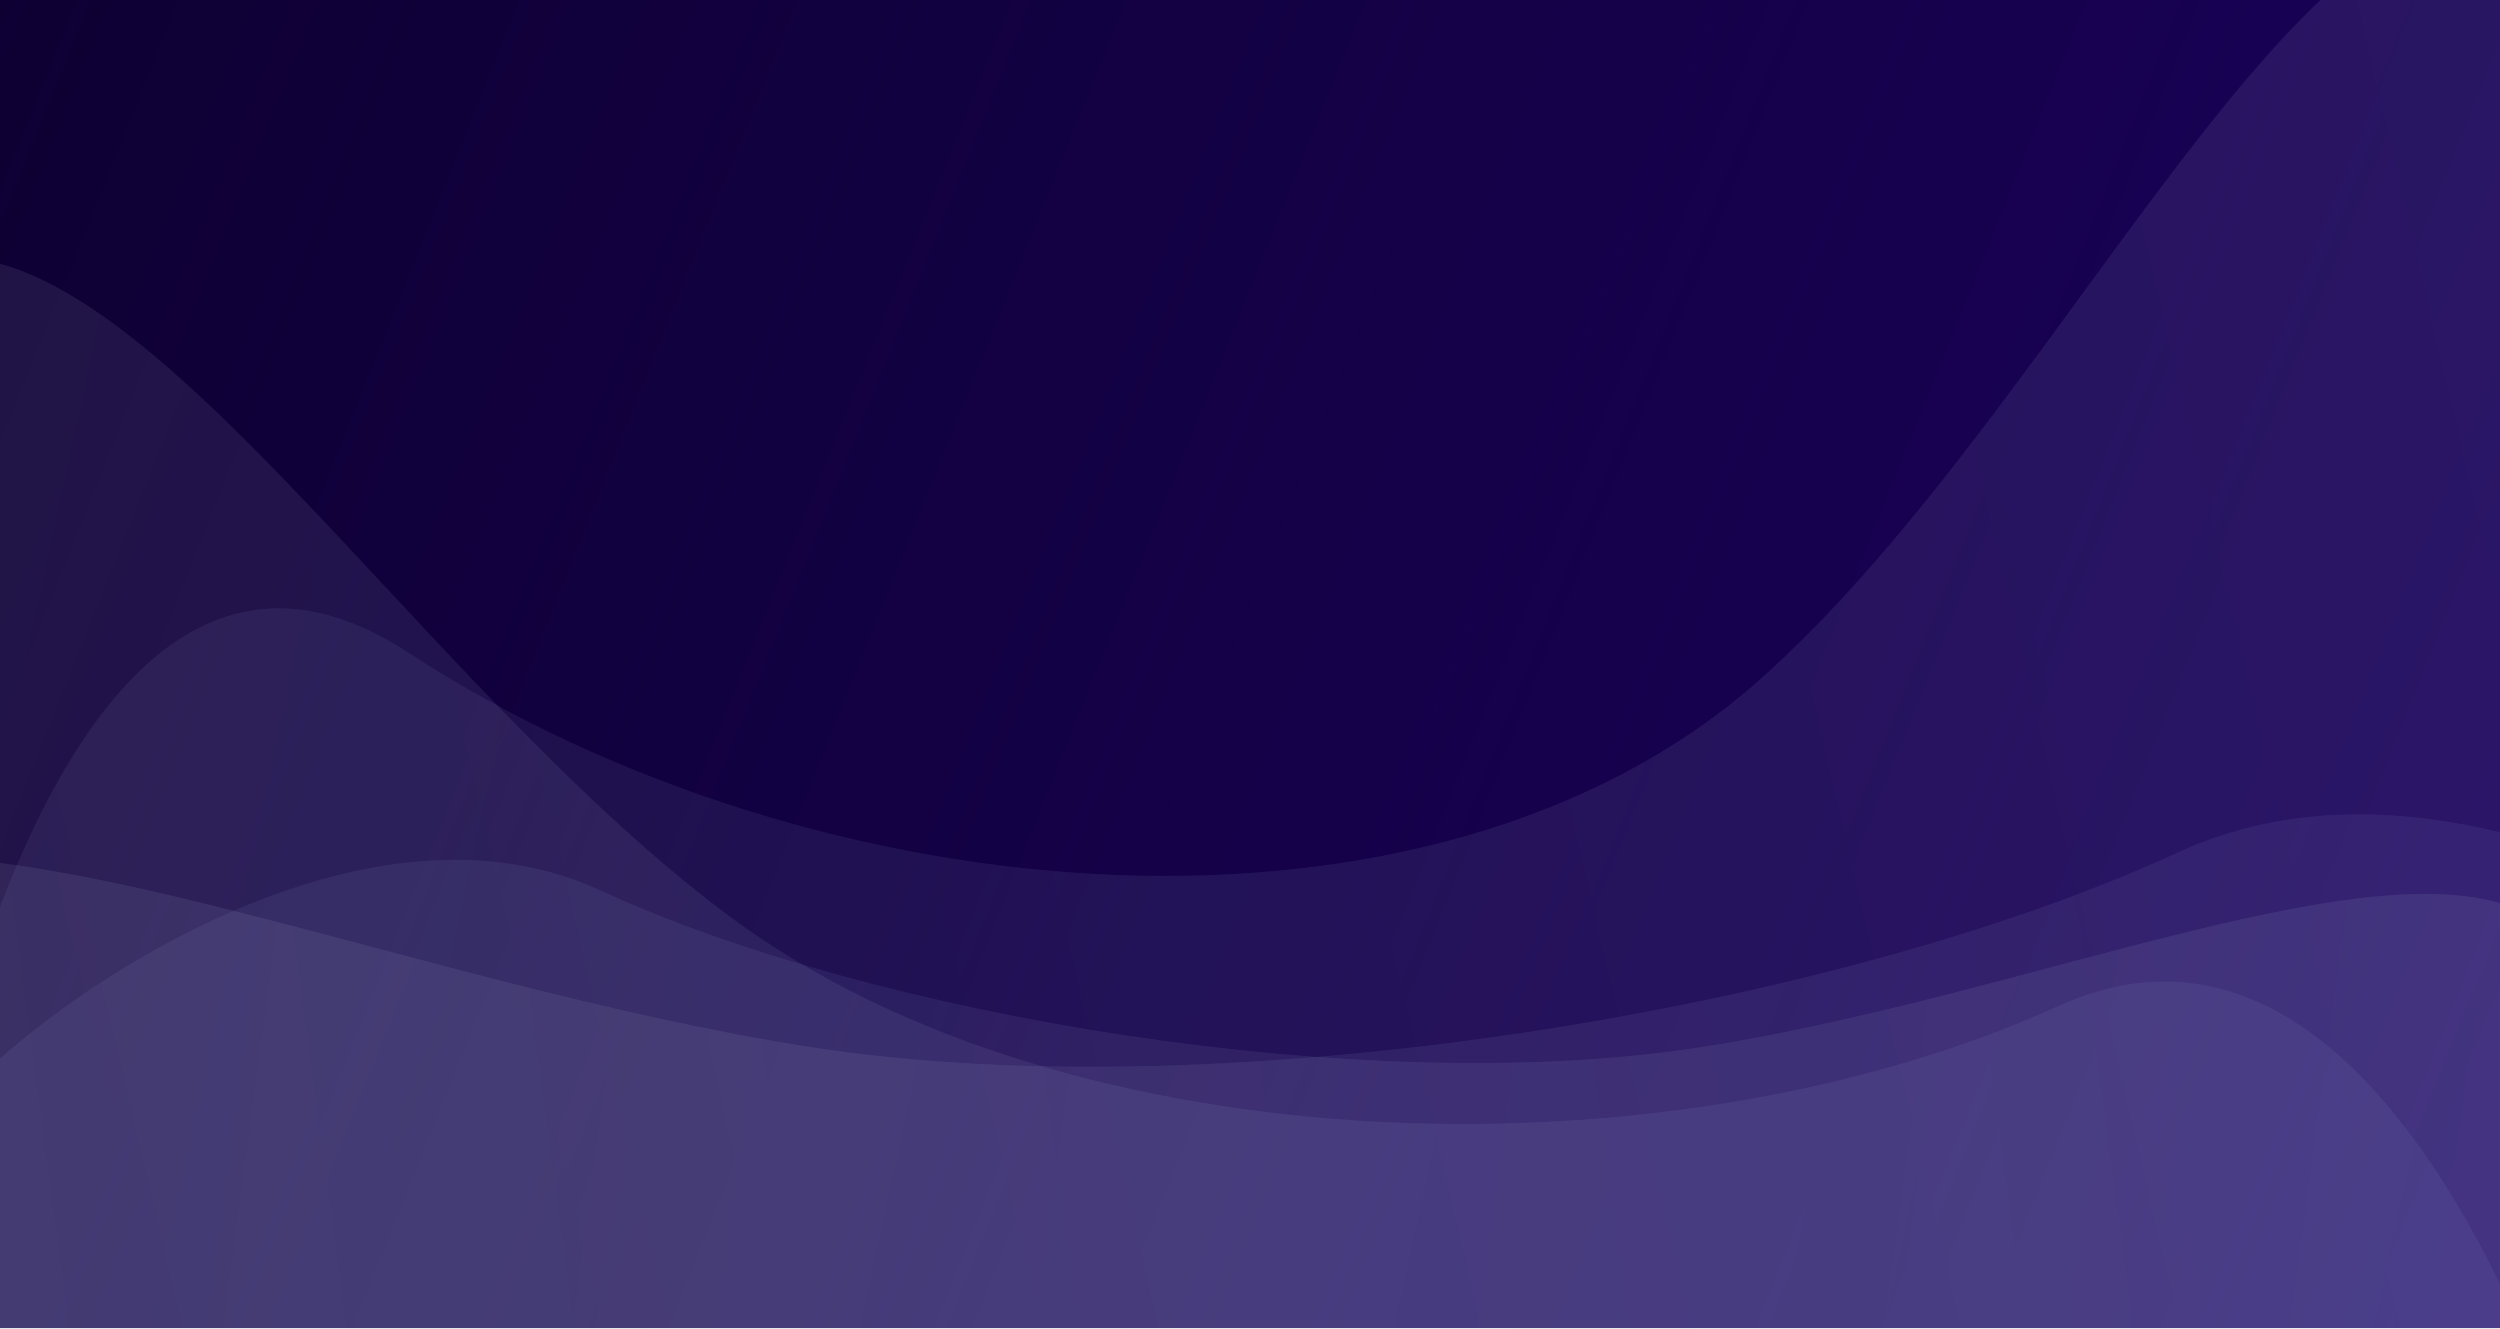
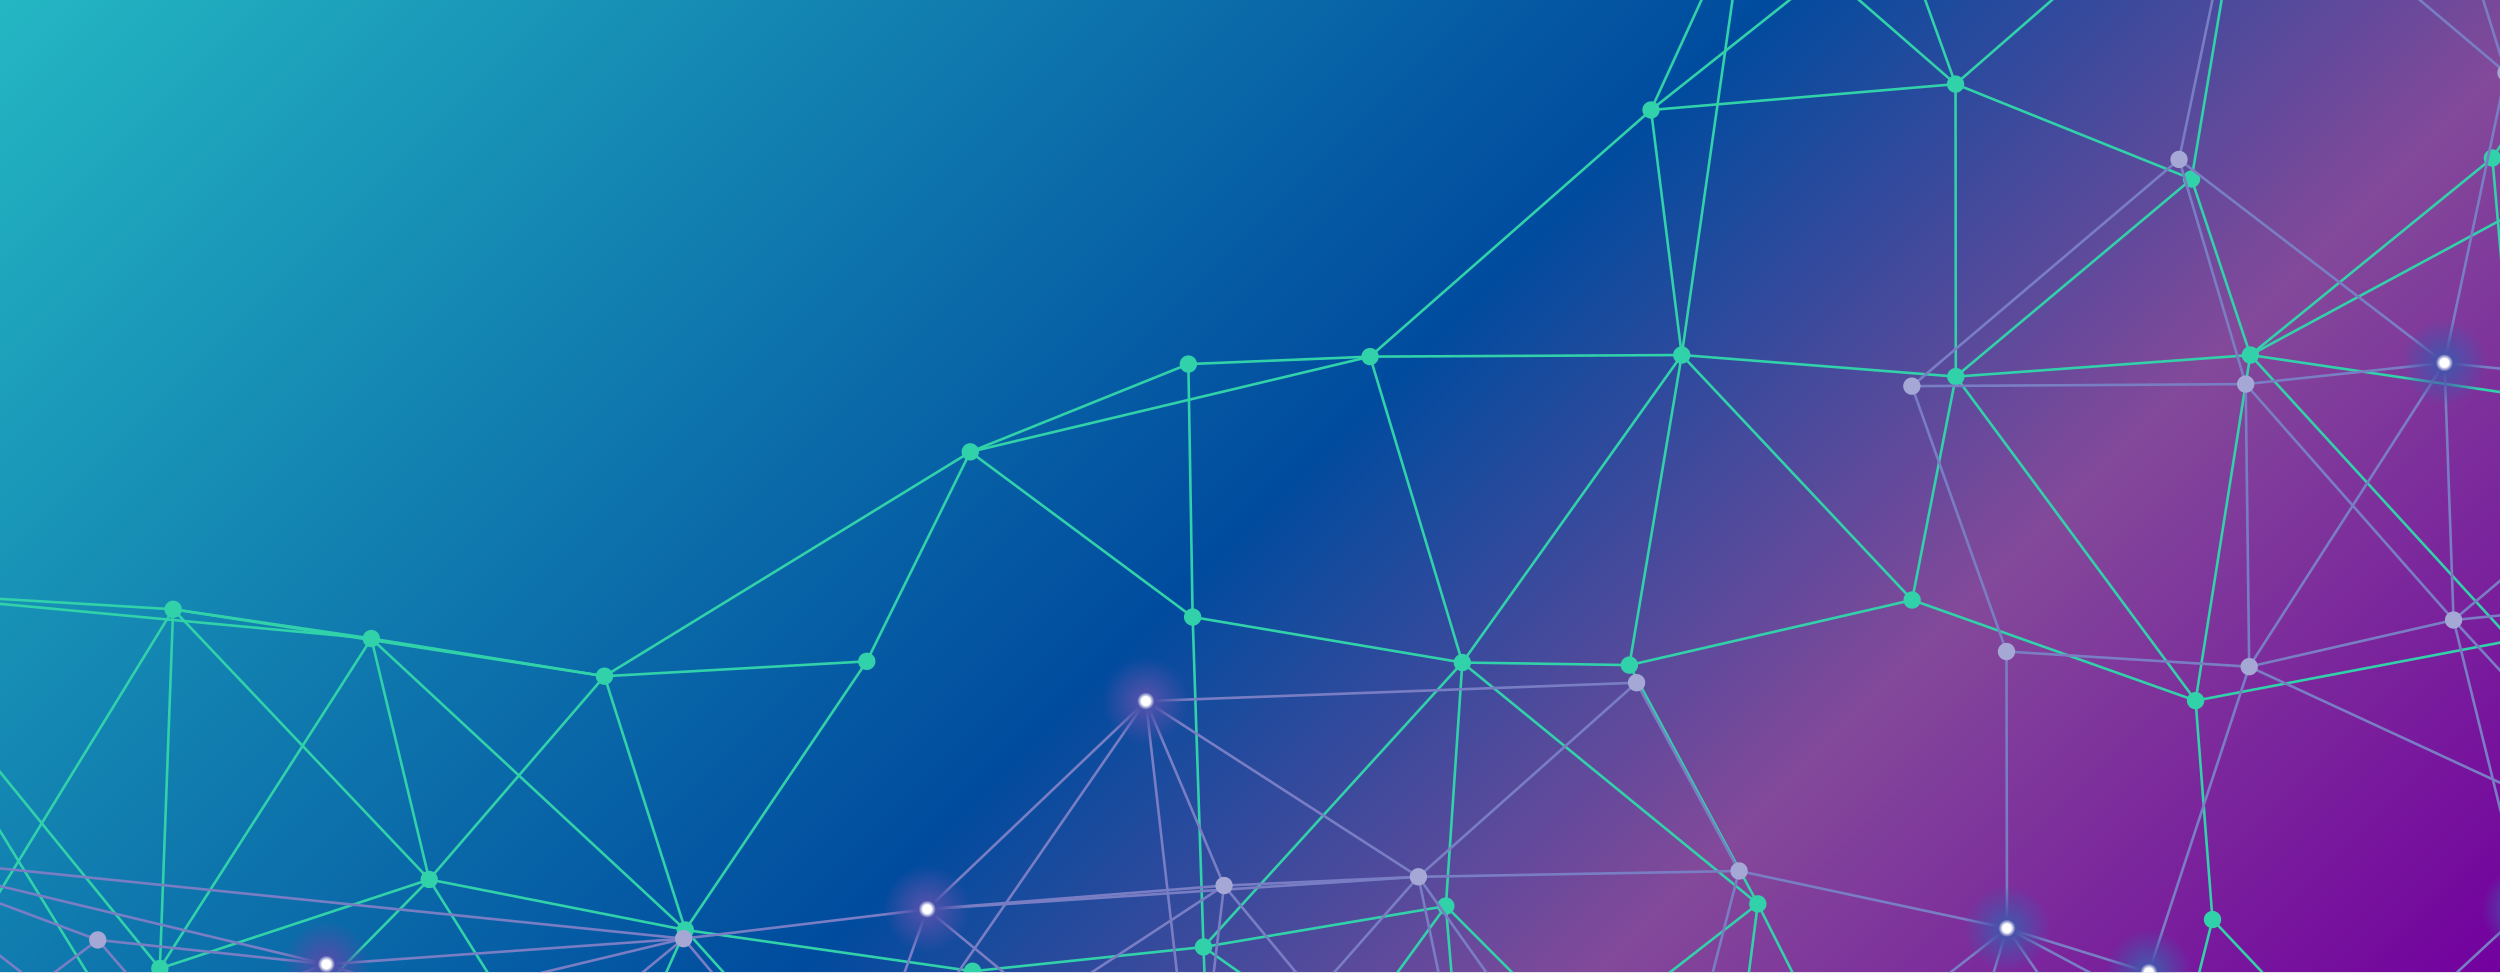
- <svg xmlns="http://www.w3.org/2000/svg" width="1440" height="765" viewBox="0 0 1440 765" fill="none">
-   <mask id="mask0" mask-type="alpha" maskUnits="userSpaceOnUse" x="0" y="0" width="1440" height="765">
-     <rect width="1440" height="765" fill="#1B025F" />
-     <rect width="1440" height="765" fill="url(#paint0_linear)" />
-   </mask>
-   <g mask="url(#mask0)">
-     <rect width="1440" height="765" fill="#1B025F" />
-     <rect width="1440" height="765" fill="url(#paint1_linear)" />
-     <g opacity="0.09">
-       <path d="M346 513C220.4 454.95 62.667 553.687 -0.5 610.312V766.125H1459.5L1460 528.75C1378 479.812 1169.5 574.312 977.5 603.562C785.5 632.812 503 585.562 346 513Z" fill="#919CDD" />
-       <path d="M346 513C220.4 454.95 62.667 553.687 -0.5 610.312V766.125H1459.5L1460 528.75C1378 479.812 1169.5 574.312 977.5 603.562C785.5 632.812 503 585.562 346 513Z" fill="url(#paint2_linear)" fill-opacity="0.73" />
-     </g>
-     <g opacity="0.09">
-       <path d="M1254.4 491.082C1410.48 418.975 1606.5 541.622 1685 611.958V805.5H-129.379L-130 510.646C-28.097 449.858 231.012 567.241 469.615 603.574C708.218 639.907 1059.29 581.215 1254.4 491.082Z" fill="#919CDD" />
-       <path d="M1254.4 491.082C1410.48 418.975 1606.5 541.622 1685 611.958V805.5H-129.379L-130 510.646C-28.097 449.858 231.012 567.241 469.615 603.574C708.218 639.907 1059.29 581.215 1254.4 491.082Z" fill="url(#paint3_linear)" fill-opacity="0.73" />
-     </g>
-     <g opacity="0.09">
-       <path d="M1185.83 579.476C1364.34 498.493 1475.77 787.73 1509.17 942.472L1406.82 1297.36L-224.924 701.781L-69.559 160.912C54.233 82.898 225.186 383.193 420.558 528.139C615.931 673.084 962.7 680.705 1185.83 579.476Z" fill="#919CDD" />
-       <path d="M1185.83 579.476C1364.34 498.493 1475.77 787.73 1509.17 942.472L1406.82 1297.36L-224.924 701.781L-69.559 160.912C54.233 82.898 225.186 383.193 420.558 528.139C615.931 673.084 962.7 680.705 1185.83 579.476Z" fill="url(#paint4_linear)" fill-opacity="0.73" />
-     </g>
-     <g opacity="0.09">
-       <path d="M234.731 375.702C45.313 252.156 -43.912 612.458 -64.847 808.052L70.099 1275.98L1687.51 685.628L1482.48 -27.444C1349.26 -141.253 1200.12 226.85 1012.75 392.327C825.385 557.804 471.504 530.134 234.731 375.702Z" fill="#919CDD" />
-       <path d="M234.731 375.702C45.313 252.156 -43.912 612.458 -64.847 808.052L70.099 1275.98L1687.51 685.628L1482.48 -27.444C1349.26 -141.253 1200.12 226.85 1012.75 392.327C825.385 557.804 471.504 530.134 234.731 375.702Z" fill="url(#paint5_linear)" fill-opacity="0.73" />
-     </g>
+ <svg xmlns="http://www.w3.org/2000/svg" version="1.1" width="1440" height="560" preserveAspectRatio="none" viewBox="0 0 1440 560">
+   <g mask="url(&quot;#SvgjsMask1080&quot;)" fill="none">
+     <rect width="1440" height="560" x="0" y="0" fill="url(#SvgjsLinearGradient1081)" />
+     <path d="M-85.25 339.86L-85.25 339.86" stroke="rgba(49, 210, 170, 1)" stroke-width="1.5" />
+     <path d="M-85.25 339.86L99.73 350.95" stroke="rgba(49, 210, 170, 1)" stroke-width="1.5" />
+     <path d="M-85.25 339.86L92.07 557.84" stroke="rgba(49, 210, 170, 1)" stroke-width="1.5" />
+     <path d="M-85.25 339.86L213.89 367.8" stroke="rgba(49, 210, 170, 1)" stroke-width="1.5" />
+     <path d="M-85.25 339.86L-100.74 677.42" stroke="rgba(49, 210, 170, 1)" stroke-width="1.5" />
+     <path d="M-85.25 339.86L105.48 650.26" stroke="rgba(49, 210, 170, 1)" stroke-width="1.5" />
+     <path d="M-100.74 677.42L-100.74 677.42" stroke="rgba(49, 210, 170, 1)" stroke-width="1.5" />
+     <path d="M-100.74 677.42L105.48 650.26" stroke="rgba(49, 210, 170, 1)" stroke-width="1.5" />
+     <path d="M-100.74 677.42L92.07 557.84" stroke="rgba(49, 210, 170, 1)" stroke-width="1.5" />
+     <path d="M-100.74 677.42L194.38 683.05" stroke="rgba(49, 210, 170, 1)" stroke-width="1.5" />
+     <path d="M-100.74 677.42L99.73 350.95" stroke="rgba(49, 210, 170, 1)" stroke-width="1.5" />
+     <path d="M99.73 350.95L99.73 350.95" stroke="rgba(49, 210, 170, 1)" stroke-width="1.5" />
+     <path d="M99.73 350.95L213.89 367.8" stroke="rgba(49, 210, 170, 1)" stroke-width="1.5" />
+     <path d="M99.73 350.95L92.07 557.84" stroke="rgba(49, 210, 170, 1)" stroke-width="1.5" />
+     <path d="M99.73 350.95L247.22 506.58" stroke="rgba(49, 210, 170, 1)" stroke-width="1.5" />
+     <path d="M99.73 350.95L348.17 389.49" stroke="rgba(49, 210, 170, 1)" stroke-width="1.5" />
+     <path d="M92.07 557.84L92.07 557.84" stroke="rgba(49, 210, 170, 1)" stroke-width="1.5" />
+     <path d="M92.07 557.84L105.48 650.26" stroke="rgba(49, 210, 170, 1)" stroke-width="1.5" />
+     <path d="M92.07 557.84L194.38 683.05" stroke="rgba(49, 210, 170, 1)" stroke-width="1.5" />
+     <path d="M92.07 557.84L247.22 506.58" stroke="rgba(49, 210, 170, 1)" stroke-width="1.5" />
+     <path d="M105.48 650.26L105.48 650.26" stroke="rgba(49, 210, 170, 1)" stroke-width="1.5" />
+     <path d="M105.48 650.26L194.38 683.05" stroke="rgba(49, 210, 170, 1)" stroke-width="1.5" />
+     <path d="M105.48 650.26L247.22 506.58" stroke="rgba(49, 210, 170, 1)" stroke-width="1.5" />
+     <path d="M213.89 367.8L213.89 367.8" stroke="rgba(49, 210, 170, 1)" stroke-width="1.5" />
+     <path d="M213.89 367.8L348.17 389.49" stroke="rgba(49, 210, 170, 1)" stroke-width="1.5" />
+     <path d="M213.89 367.8L247.22 506.58" stroke="rgba(49, 210, 170, 1)" stroke-width="1.5" />
+     <path d="M213.89 367.8L92.07 557.84" stroke="rgba(49, 210, 170, 1)" stroke-width="1.5" />
+     <path d="M213.89 367.8L394.74 535.65" stroke="rgba(49, 210, 170, 1)" stroke-width="1.5" />
+     <path d="M247.22 506.58L247.22 506.58" stroke="rgba(49, 210, 170, 1)" stroke-width="1.5" />
+     <path d="M247.22 506.58L394.74 535.65" stroke="rgba(49, 210, 170, 1)" stroke-width="1.5" />
+     <path d="M247.22 506.58L348.17 389.49" stroke="rgba(49, 210, 170, 1)" stroke-width="1.5" />
+     <path d="M247.22 506.58L340.82 655.72" stroke="rgba(49, 210, 170, 1)" stroke-width="1.5" />
+     <path d="M194.38 683.05L194.38 683.05" stroke="rgba(49, 210, 170, 1)" stroke-width="1.5" />
+     <path d="M194.38 683.05L340.82 655.72" stroke="rgba(49, 210, 170, 1)" stroke-width="1.5" />
+     <path d="M348.17 389.49L348.17 389.49" stroke="rgba(49, 210, 170, 1)" stroke-width="1.5" />
+     <path d="M348.17 389.49L499.26 380.93" stroke="rgba(49, 210, 170, 1)" stroke-width="1.5" />
+     <path d="M394.74 535.65L394.74 535.65" stroke="rgba(49, 210, 170, 1)" stroke-width="1.5" />
+     <path d="M394.74 535.65L340.82 655.72" stroke="rgba(49, 210, 170, 1)" stroke-width="1.5" />
+     <path d="M394.74 535.65L492.45 644.04" stroke="rgba(49, 210, 170, 1)" stroke-width="1.5" />
+     <path d="M394.74 535.65L348.17 389.49" stroke="rgba(49, 210, 170, 1)" stroke-width="1.5" />
+     <path d="M394.74 535.65L560.19 559.41" stroke="rgba(49, 210, 170, 1)" stroke-width="1.5" />
+     <path d="M394.74 535.65L499.26 380.93" stroke="rgba(49, 210, 170, 1)" stroke-width="1.5" />
+     <path d="M340.82 655.72L340.82 655.72" stroke="rgba(49, 210, 170, 1)" stroke-width="1.5" />
+     <path d="M340.82 655.72L492.45 644.04" stroke="rgba(49, 210, 170, 1)" stroke-width="1.5" />
+     <path d="M558.87 260.27L558.87 260.27" stroke="rgba(49, 210, 170, 1)" stroke-width="1.5" />
+     <path d="M558.87 260.27L499.26 380.93" stroke="rgba(49, 210, 170, 1)" stroke-width="1.5" />
+     <path d="M558.87 260.27L684.5 209.7" stroke="rgba(49, 210, 170, 1)" stroke-width="1.5" />
+     <path d="M558.87 260.27L686.96 355.42" stroke="rgba(49, 210, 170, 1)" stroke-width="1.5" />
+     <path d="M558.87 260.27L789.14 205.41" stroke="rgba(49, 210, 170, 1)" stroke-width="1.5" />
+     <path d="M558.87 260.27L348.17 389.49" stroke="rgba(49, 210, 170, 1)" stroke-width="1.5" />
+     <path d="M499.26 380.93L499.26 380.93" stroke="rgba(49, 210, 170, 1)" stroke-width="1.5" />
+     <path d="M560.19 559.41L560.19 559.41" stroke="rgba(49, 210, 170, 1)" stroke-width="1.5" />
+     <path d="M560.19 559.41L492.45 644.04" stroke="rgba(49, 210, 170, 1)" stroke-width="1.5" />
+     <path d="M560.19 559.41L693.21 545.46" stroke="rgba(49, 210, 170, 1)" stroke-width="1.5" />
+     <path d="M492.45 644.04L492.45 644.04" stroke="rgba(49, 210, 170, 1)" stroke-width="1.5" />
+     <path d="M684.5 209.7L684.5 209.7" stroke="rgba(49, 210, 170, 1)" stroke-width="1.5" />
+     <path d="M684.5 209.7L789.14 205.41" stroke="rgba(49, 210, 170, 1)" stroke-width="1.5" />
+     <path d="M684.5 209.7L686.96 355.42" stroke="rgba(49, 210, 170, 1)" stroke-width="1.5" />
+     <path d="M686.96 355.42L686.96 355.42" stroke="rgba(49, 210, 170, 1)" stroke-width="1.5" />
+     <path d="M686.96 355.42L842.32 381.63" stroke="rgba(49, 210, 170, 1)" stroke-width="1.5" />
+     <path d="M693.21 545.46L693.21 545.46" stroke="rgba(49, 210, 170, 1)" stroke-width="1.5" />
+     <path d="M693.21 545.46L832.81 521.89" stroke="rgba(49, 210, 170, 1)" stroke-width="1.5" />
+     <path d="M693.21 545.46L699.22 705.07" stroke="rgba(49, 210, 170, 1)" stroke-width="1.5" />
+     <path d="M693.21 545.46L843.8 652.07" stroke="rgba(49, 210, 170, 1)" stroke-width="1.5" />
+     <path d="M693.21 545.46L686.96 355.42" stroke="rgba(49, 210, 170, 1)" stroke-width="1.5" />
+     <path d="M693.21 545.46L842.32 381.63" stroke="rgba(49, 210, 170, 1)" stroke-width="1.5" />
+     <path d="M699.22 705.07L699.22 705.07" stroke="rgba(49, 210, 170, 1)" stroke-width="1.5" />
+     <path d="M699.22 705.07L843.8 652.07" stroke="rgba(49, 210, 170, 1)" stroke-width="1.5" />
+     <path d="M699.22 705.07L560.19 559.41" stroke="rgba(49, 210, 170, 1)" stroke-width="1.5" />
+     <path d="M699.22 705.07L492.45 644.04" stroke="rgba(49, 210, 170, 1)" stroke-width="1.5" />
+     <path d="M699.22 705.07L832.81 521.89" stroke="rgba(49, 210, 170, 1)" stroke-width="1.5" />
+     <path d="M699.22 705.07L991.69 681.2" stroke="rgba(49, 210, 170, 1)" stroke-width="1.5" />
+     <path d="M789.14 205.41L789.14 205.41" stroke="rgba(49, 210, 170, 1)" stroke-width="1.5" />
+     <path d="M789.14 205.41L968.69 204.5" stroke="rgba(49, 210, 170, 1)" stroke-width="1.5" />
+     <path d="M842.32 381.63L842.32 381.63" stroke="rgba(49, 210, 170, 1)" stroke-width="1.5" />
+     <path d="M842.32 381.63L938.53 383.09" stroke="rgba(49, 210, 170, 1)" stroke-width="1.5" />
+     <path d="M842.32 381.63L832.81 521.89" stroke="rgba(49, 210, 170, 1)" stroke-width="1.5" />
+     <path d="M842.32 381.63L789.14 205.41" stroke="rgba(49, 210, 170, 1)" stroke-width="1.5" />
+     <path d="M842.32 381.63L968.69 204.5" stroke="rgba(49, 210, 170, 1)" stroke-width="1.5" />
+     <path d="M842.32 381.63L1012.5 520.63" stroke="rgba(49, 210, 170, 1)" stroke-width="1.5" />
+     <path d="M832.81 521.89L832.81 521.89" stroke="rgba(49, 210, 170, 1)" stroke-width="1.5" />
+     <path d="M832.81 521.89L843.8 652.07" stroke="rgba(49, 210, 170, 1)" stroke-width="1.5" />
+     <path d="M843.8 652.07L843.8 652.07" stroke="rgba(49, 210, 170, 1)" stroke-width="1.5" />
+     <path d="M843.8 652.07L991.69 681.2" stroke="rgba(49, 210, 170, 1)" stroke-width="1.5" />
+     <path d="M843.8 652.07L1012.5 520.63" stroke="rgba(49, 210, 170, 1)" stroke-width="1.5" />
+     <path d="M843.8 652.07L1092.31 678.53" stroke="rgba(49, 210, 170, 1)" stroke-width="1.5" />
+     <path d="M1005.97 -56.48L1005.97 -56.48" stroke="rgba(49, 210, 170, 1)" stroke-width="1.5" />
+     <path d="M1005.97 -56.48L1091.52 -48.2" stroke="rgba(49, 210, 170, 1)" stroke-width="1.5" />
+     <path d="M1005.97 -56.48L950.99 63.34" stroke="rgba(49, 210, 170, 1)" stroke-width="1.5" />
+     <path d="M1005.97 -56.48L1126.39 48.44" stroke="rgba(49, 210, 170, 1)" stroke-width="1.5" />
+     <path d="M1005.97 -56.48L968.69 204.5" stroke="rgba(49, 210, 170, 1)" stroke-width="1.5" />
+     <path d="M1005.97 -56.48L1296.4 -99.85" stroke="rgba(49, 210, 170, 1)" stroke-width="1.5" />
+     <path d="M950.99 63.34L950.99 63.34" stroke="rgba(49, 210, 170, 1)" stroke-width="1.5" />
+     <path d="M950.99 63.34L968.69 204.5" stroke="rgba(49, 210, 170, 1)" stroke-width="1.5" />
+     <path d="M950.99 63.34L1126.39 48.44" stroke="rgba(49, 210, 170, 1)" stroke-width="1.5" />
+     <path d="M950.99 63.34L1091.52 -48.2" stroke="rgba(49, 210, 170, 1)" stroke-width="1.5" />
+     <path d="M950.99 63.34L789.14 205.41" stroke="rgba(49, 210, 170, 1)" stroke-width="1.5" />
+     <path d="M968.69 204.5L968.69 204.5" stroke="rgba(49, 210, 170, 1)" stroke-width="1.5" />
+     <path d="M968.69 204.5L1126.54 216.93" stroke="rgba(49, 210, 170, 1)" stroke-width="1.5" />
+     <path d="M968.69 204.5L938.53 383.09" stroke="rgba(49, 210, 170, 1)" stroke-width="1.5" />
+     <path d="M968.69 204.5L1101.39 345.61" stroke="rgba(49, 210, 170, 1)" stroke-width="1.5" />
+     <path d="M938.53 383.09L938.53 383.09" stroke="rgba(49, 210, 170, 1)" stroke-width="1.5" />
+     <path d="M938.53 383.09L1012.5 520.63" stroke="rgba(49, 210, 170, 1)" stroke-width="1.5" />
+     <path d="M1012.5 520.63L1012.5 520.63" stroke="rgba(49, 210, 170, 1)" stroke-width="1.5" />
+     <path d="M1012.5 520.63L991.69 681.2" stroke="rgba(49, 210, 170, 1)" stroke-width="1.5" />
+     <path d="M991.69 681.2L991.69 681.2" stroke="rgba(49, 210, 170, 1)" stroke-width="1.5" />
+     <path d="M991.69 681.2L1092.31 678.53" stroke="rgba(49, 210, 170, 1)" stroke-width="1.5" />
+     <path d="M991.69 681.2L832.81 521.89" stroke="rgba(49, 210, 170, 1)" stroke-width="1.5" />
+     <path d="M991.69 681.2L1239.7 667.67" stroke="rgba(49, 210, 170, 1)" stroke-width="1.5" />
+     <path d="M1091.52 -48.2L1091.52 -48.2" stroke="rgba(49, 210, 170, 1)" stroke-width="1.5" />
+     <path d="M1091.52 -48.2L1126.39 48.44" stroke="rgba(49, 210, 170, 1)" stroke-width="1.5" />
+     <path d="M1126.39 48.44L1126.39 48.44" stroke="rgba(49, 210, 170, 1)" stroke-width="1.5" />
+     <path d="M1126.39 48.44L1262.33 103.11" stroke="rgba(49, 210, 170, 1)" stroke-width="1.5" />
+     <path d="M1126.39 48.44L1126.54 216.93" stroke="rgba(49, 210, 170, 1)" stroke-width="1.5" />
+     <path d="M1126.54 216.93L1126.54 216.93" stroke="rgba(49, 210, 170, 1)" stroke-width="1.5" />
+     <path d="M1126.54 216.93L1101.39 345.61" stroke="rgba(49, 210, 170, 1)" stroke-width="1.5" />
+     <path d="M1126.54 216.93L1296.19 204.5" stroke="rgba(49, 210, 170, 1)" stroke-width="1.5" />
+     <path d="M1126.54 216.93L1262.33 103.11" stroke="rgba(49, 210, 170, 1)" stroke-width="1.5" />
+     <path d="M1126.54 216.93L1264.65 403.58" stroke="rgba(49, 210, 170, 1)" stroke-width="1.5" />
+     <path d="M1101.39 345.61L1101.39 345.61" stroke="rgba(49, 210, 170, 1)" stroke-width="1.5" />
+     <path d="M1101.39 345.61L938.53 383.09" stroke="rgba(49, 210, 170, 1)" stroke-width="1.5" />
+     <path d="M1101.39 345.61L1264.65 403.58" stroke="rgba(49, 210, 170, 1)" stroke-width="1.5" />
+     <path d="M1092.31 678.53L1092.31 678.53" stroke="rgba(49, 210, 170, 1)" stroke-width="1.5" />
+     <path d="M1092.31 678.53L1239.7 667.67" stroke="rgba(49, 210, 170, 1)" stroke-width="1.5" />
+     <path d="M1092.31 678.53L1012.5 520.63" stroke="rgba(49, 210, 170, 1)" stroke-width="1.5" />
+     <path d="M1296.4 -99.85L1296.4 -99.85" stroke="rgba(49, 210, 170, 1)" stroke-width="1.5" />
+     <path d="M1296.4 -99.85L1262.33 103.11" stroke="rgba(49, 210, 170, 1)" stroke-width="1.5" />
+     <path d="M1296.4 -99.85L1091.52 -48.2" stroke="rgba(49, 210, 170, 1)" stroke-width="1.5" />
+     <path d="M1296.4 -99.85L1126.39 48.44" stroke="rgba(49, 210, 170, 1)" stroke-width="1.5" />
+     <path d="M1262.33 103.11L1262.33 103.11" stroke="rgba(49, 210, 170, 1)" stroke-width="1.5" />
+     <path d="M1262.33 103.11L1296.19 204.5" stroke="rgba(49, 210, 170, 1)" stroke-width="1.5" />
+     <path d="M1296.19 204.5L1296.19 204.5" stroke="rgba(49, 210, 170, 1)" stroke-width="1.5" />
+     <path d="M1296.19 204.5L1447.48 226.92" stroke="rgba(49, 210, 170, 1)" stroke-width="1.5" />
+     <path d="M1296.19 204.5L1435.6 91.01" stroke="rgba(49, 210, 170, 1)" stroke-width="1.5" />
+     <path d="M1296.19 204.5L1264.65 403.58" stroke="rgba(49, 210, 170, 1)" stroke-width="1.5" />
+     <path d="M1296.19 204.5L1446.6 368.89" stroke="rgba(49, 210, 170, 1)" stroke-width="1.5" />
+     <path d="M1264.65 403.58L1264.65 403.58" stroke="rgba(49, 210, 170, 1)" stroke-width="1.5" />
+     <path d="M1264.65 403.58L1274.41 529.67" stroke="rgba(49, 210, 170, 1)" stroke-width="1.5" />
+     <path d="M1274.41 529.67L1274.41 529.67" stroke="rgba(49, 210, 170, 1)" stroke-width="1.5" />
+     <path d="M1274.41 529.67L1239.7 667.67" stroke="rgba(49, 210, 170, 1)" stroke-width="1.5" />
+     <path d="M1239.7 667.67L1239.7 667.67" stroke="rgba(49, 210, 170, 1)" stroke-width="1.5" />
+     <path d="M1435.6 91.01L1435.6 91.01" stroke="rgba(49, 210, 170, 1)" stroke-width="1.5" />
+     <path d="M1435.6 91.01L1548.5 68.42" stroke="rgba(49, 210, 170, 1)" stroke-width="1.5" />
+     <path d="M1435.6 91.01L1447.48 226.92" stroke="rgba(49, 210, 170, 1)" stroke-width="1.5" />
+     <path d="M1447.48 226.92L1447.48 226.92" stroke="rgba(49, 210, 170, 1)" stroke-width="1.5" />
+     <path d="M1447.48 226.92L1578.68 234.4" stroke="rgba(49, 210, 170, 1)" stroke-width="1.5" />
+     <path d="M1447.48 226.92L1446.6 368.89" stroke="rgba(49, 210, 170, 1)" stroke-width="1.5" />
+     <path d="M1446.6 368.89L1446.6 368.89" stroke="rgba(49, 210, 170, 1)" stroke-width="1.5" />
+     <path d="M1446.6 368.89L1577.95 409.83" stroke="rgba(49, 210, 170, 1)" stroke-width="1.5" />
+     <path d="M1446.6 368.89L1448.15 541.3" stroke="rgba(49, 210, 170, 1)" stroke-width="1.5" />
+     <path d="M1446.6 368.89L1264.65 403.58" stroke="rgba(49, 210, 170, 1)" stroke-width="1.5" />
+     <path d="M1446.6 368.89L1578.68 234.4" stroke="rgba(49, 210, 170, 1)" stroke-width="1.5" />
+     <path d="M1448.15 541.3L1448.15 541.3" stroke="rgba(49, 210, 170, 1)" stroke-width="1.5" />
+     <path d="M1448.15 541.3L1580.63 562.15" stroke="rgba(49, 210, 170, 1)" stroke-width="1.5" />
+     <path d="M1448.15 541.3L1419.36 683.18" stroke="rgba(49, 210, 170, 1)" stroke-width="1.5" />
+     <path d="M1419.36 683.18L1419.36 683.18" stroke="rgba(49, 210, 170, 1)" stroke-width="1.5" />
+     <path d="M1419.36 683.18L1593.5 686.44" stroke="rgba(49, 210, 170, 1)" stroke-width="1.5" />
+     <path d="M1419.36 683.18L1239.7 667.67" stroke="rgba(49, 210, 170, 1)" stroke-width="1.5" />
+     <path d="M1419.36 683.18L1580.63 562.15" stroke="rgba(49, 210, 170, 1)" stroke-width="1.5" />
+     <path d="M1419.36 683.18L1274.41 529.67" stroke="rgba(49, 210, 170, 1)" stroke-width="1.5" />
+     <path d="M1552.12 -84.82L1552.12 -84.82" stroke="rgba(49, 210, 170, 1)" stroke-width="1.5" />
+     <path d="M1552.12 -84.82L1548.5 68.42" stroke="rgba(49, 210, 170, 1)" stroke-width="1.5" />
+     <path d="M1552.12 -84.82L1435.6 91.01" stroke="rgba(49, 210, 170, 1)" stroke-width="1.5" />
+     <path d="M1548.5 68.42L1548.5 68.42" stroke="rgba(49, 210, 170, 1)" stroke-width="1.5" />
+     <path d="M1548.5 68.42L1578.68 234.4" stroke="rgba(49, 210, 170, 1)" stroke-width="1.5" />
+     <path d="M1548.5 68.42L1447.48 226.92" stroke="rgba(49, 210, 170, 1)" stroke-width="1.5" />
+     <path d="M1548.5 68.42L1296.19 204.5" stroke="rgba(49, 210, 170, 1)" stroke-width="1.5" />
+     <path d="M1578.68 234.4L1578.68 234.4" stroke="rgba(49, 210, 170, 1)" stroke-width="1.5" />
+     <path d="M1578.68 234.4L1577.95 409.83" stroke="rgba(49, 210, 170, 1)" stroke-width="1.5" />
+     <path d="M1577.95 409.83L1577.95 409.83" stroke="rgba(49, 210, 170, 1)" stroke-width="1.5" />
+     <path d="M1577.95 409.83L1580.63 562.15" stroke="rgba(49, 210, 170, 1)" stroke-width="1.5" />
+     <path d="M1580.63 562.15L1580.63 562.15" stroke="rgba(49, 210, 170, 1)" stroke-width="1.5" />
+     <path d="M1580.63 562.15L1593.5 686.44" stroke="rgba(49, 210, 170, 1)" stroke-width="1.5" />
+     <path d="M1593.5 686.44L1593.5 686.44" stroke="rgba(49, 210, 170, 1)" stroke-width="1.5" />
+     <path d="M1593.5 686.44L1448.15 541.3" stroke="rgba(49, 210, 170, 1)" stroke-width="1.5" />
+     <path d="M1593.5 686.44L1577.95 409.83" stroke="rgba(49, 210, 170, 1)" stroke-width="1.5" />
+     <path d="M1593.5 686.44L1446.6 368.89" stroke="rgba(49, 210, 170, 1)" stroke-width="1.5" />
+     <path d="M1593.5 686.44L1239.7 667.67" stroke="rgba(49, 210, 170, 1)" stroke-width="1.5" />
+     <circle r="5" cx="-85.25" cy="339.86" fill="rgba(49, 210, 170, 1)" />
+     <circle r="5" cx="-100.74" cy="677.42" fill="rgba(49, 210, 170, 1)" />
+     <circle r="5" cx="99.73" cy="350.95" fill="rgba(49, 210, 170, 1)" />
+     <circle r="5" cx="92.07" cy="557.84" fill="rgba(49, 210, 170, 1)" />
+     <circle r="5" cx="105.48" cy="650.26" fill="rgba(49, 210, 170, 1)" />
+     <circle r="5" cx="213.89" cy="367.8" fill="rgba(49, 210, 170, 1)" />
+     <circle r="5" cx="247.22" cy="506.58" fill="rgba(49, 210, 170, 1)" />
+     <circle r="5" cx="194.38" cy="683.05" fill="rgba(49, 210, 170, 1)" />
+     <circle r="5" cx="348.17" cy="389.49" fill="rgba(49, 210, 170, 1)" />
+     <circle r="5" cx="394.74" cy="535.65" fill="rgba(49, 210, 170, 1)" />
+     <circle r="5" cx="340.82" cy="655.72" fill="rgba(49, 210, 170, 1)" />
+     <circle r="5" cx="558.87" cy="260.27" fill="rgba(49, 210, 170, 1)" />
+     <circle r="5" cx="499.26" cy="380.93" fill="rgba(49, 210, 170, 1)" />
+     <circle r="5" cx="560.19" cy="559.41" fill="rgba(49, 210, 170, 1)" />
+     <circle r="5" cx="492.45" cy="644.04" fill="rgba(49, 210, 170, 1)" />
+     <circle r="5" cx="684.5" cy="209.7" fill="rgba(49, 210, 170, 1)" />
+     <circle r="5" cx="686.96" cy="355.42" fill="rgba(49, 210, 170, 1)" />
+     <circle r="5" cx="693.21" cy="545.46" fill="rgba(49, 210, 170, 1)" />
+     <circle r="5" cx="699.22" cy="705.07" fill="rgba(49, 210, 170, 1)" />
+     <circle r="5" cx="789.14" cy="205.41" fill="rgba(49, 210, 170, 1)" />
+     <circle r="5" cx="842.32" cy="381.63" fill="rgba(49, 210, 170, 1)" />
+     <circle r="5" cx="832.81" cy="521.89" fill="rgba(49, 210, 170, 1)" />
+     <circle r="5" cx="843.8" cy="652.07" fill="rgba(49, 210, 170, 1)" />
+     <circle r="5" cx="1005.97" cy="-56.48" fill="rgba(49, 210, 170, 1)" />
+     <circle r="5" cx="950.99" cy="63.34" fill="rgba(49, 210, 170, 1)" />
+     <circle r="5" cx="968.69" cy="204.5" fill="rgba(49, 210, 170, 1)" />
+     <circle r="5" cx="938.53" cy="383.09" fill="rgba(49, 210, 170, 1)" />
+     <circle r="5" cx="1012.5" cy="520.63" fill="rgba(49, 210, 170, 1)" />
+     <circle r="5" cx="991.69" cy="681.2" fill="rgba(49, 210, 170, 1)" />
+     <circle r="5" cx="1091.52" cy="-48.2" fill="rgba(49, 210, 170, 1)" />
+     <circle r="5" cx="1126.39" cy="48.44" fill="rgba(49, 210, 170, 1)" />
+     <circle r="5" cx="1126.54" cy="216.93" fill="rgba(49, 210, 170, 1)" />
+     <circle r="5" cx="1101.39" cy="345.61" fill="rgba(49, 210, 170, 1)" />
+     <circle r="5" cx="1092.31" cy="678.53" fill="rgba(49, 210, 170, 1)" />
+     <circle r="5" cx="1296.4" cy="-99.85" fill="rgba(49, 210, 170, 1)" />
+     <circle r="5" cx="1262.33" cy="103.11" fill="rgba(49, 210, 170, 1)" />
+     <circle r="5" cx="1296.19" cy="204.5" fill="rgba(49, 210, 170, 1)" />
+     <circle r="5" cx="1264.65" cy="403.58" fill="rgba(49, 210, 170, 1)" />
+     <circle r="5" cx="1274.41" cy="529.67" fill="rgba(49, 210, 170, 1)" />
+     <circle r="5" cx="1239.7" cy="667.67" fill="rgba(49, 210, 170, 1)" />
+     <circle r="5" cx="1435.6" cy="91.01" fill="rgba(49, 210, 170, 1)" />
+     <circle r="5" cx="1447.48" cy="226.92" fill="rgba(49, 210, 170, 1)" />
+     <circle r="5" cx="1446.6" cy="368.89" fill="rgba(49, 210, 170, 1)" />
+     <circle r="5" cx="1448.15" cy="541.3" fill="rgba(49, 210, 170, 1)" />
+     <circle r="5" cx="1419.36" cy="683.18" fill="rgba(49, 210, 170, 1)" />
+     <circle r="5" cx="1552.12" cy="-84.82" fill="rgba(49, 210, 170, 1)" />
+     <circle r="5" cx="1548.5" cy="68.42" fill="rgba(49, 210, 170, 1)" />
+     <circle r="5" cx="1578.68" cy="234.4" fill="rgba(49, 210, 170, 1)" />
+     <circle r="5" cx="1577.95" cy="409.83" fill="rgba(49, 210, 170, 1)" />
+     <circle r="5" cx="1580.63" cy="562.15" fill="rgba(49, 210, 170, 1)" />
+     <circle r="5" cx="1593.5" cy="686.44" fill="rgba(49, 210, 170, 1)" />
+     <path d="M188.03 555.43L188.03 555.43" stroke="hsl(235.6, 39.3%, 62.2%)" stroke-width="1.5" />
+     <path d="M188.03 555.43L56.3 541.41" stroke="hsl(235.6, 39.3%, 62.2%)" stroke-width="1.5" />
+     <path d="M188.03 555.43L196.28 703.14" stroke="hsl(235.6, 39.3%, 62.2%)" stroke-width="1.5" />
+     <path d="M188.03 555.43L393.75 540.67" stroke="hsl(235.6, 39.3%, 62.2%)" stroke-width="1.5" />
+     <path d="M188.03 555.43L-74.56 492.54" stroke="hsl(235.6, 39.3%, 62.2%)" stroke-width="1.5" />
+     <path d="M188.03 555.43L-100.75 659.43" stroke="hsl(235.6, 39.3%, 62.2%)" stroke-width="1.5" />
+     <path d="M188.03 555.43L487.9 652.48" stroke="hsl(235.6, 39.3%, 62.2%)" stroke-width="1.5" />
+     <path d="M534.07 523.7L534.07 523.7" stroke="hsl(235.6, 39.3%, 62.2%)" stroke-width="1.5" />
+     <path d="M534.07 523.7L487.9 652.48" stroke="hsl(235.6, 39.3%, 62.2%)" stroke-width="1.5" />
+     <path d="M534.07 523.7L393.75 540.67" stroke="hsl(235.6, 39.3%, 62.2%)" stroke-width="1.5" />
+     <path d="M534.07 523.7L705.06 510.08" stroke="hsl(235.6, 39.3%, 62.2%)" stroke-width="1.5" />
+     <path d="M534.07 523.7L660 403.81" stroke="hsl(235.6, 39.3%, 62.2%)" stroke-width="1.5" />
+     <path d="M534.07 523.7L688.33 651.09" stroke="hsl(235.6, 39.3%, 62.2%)" stroke-width="1.5" />
+     <path d="M534.07 523.7L817 505.04" stroke="hsl(235.6, 39.3%, 62.2%)" stroke-width="1.5" />
+     <path d="M660 403.81L660 403.81" stroke="hsl(235.6, 39.3%, 62.2%)" stroke-width="1.5" />
+     <path d="M660 403.81L705.06 510.08" stroke="hsl(235.6, 39.3%, 62.2%)" stroke-width="1.5" />
+     <path d="M660 403.81L817 505.04" stroke="hsl(235.6, 39.3%, 62.2%)" stroke-width="1.5" />
+     <path d="M660 403.81L688.33 651.09" stroke="hsl(235.6, 39.3%, 62.2%)" stroke-width="1.5" />
+     <path d="M660 403.81L942.67 393.24" stroke="hsl(235.6, 39.3%, 62.2%)" stroke-width="1.5" />
+     <path d="M951.54 694.57L951.54 694.57" stroke="hsl(235.6, 39.3%, 62.2%)" stroke-width="1.5" />
+     <path d="M951.54 694.57L856.49 692.86" stroke="hsl(235.6, 39.3%, 62.2%)" stroke-width="1.5" />
+     <path d="M951.54 694.57L1106.87 697.98" stroke="hsl(235.6, 39.3%, 62.2%)" stroke-width="1.5" />
+     <path d="M951.54 694.57L1001.71 501.68" stroke="hsl(235.6, 39.3%, 62.2%)" stroke-width="1.5" />
+     <path d="M951.54 694.57L817 505.04" stroke="hsl(235.6, 39.3%, 62.2%)" stroke-width="1.5" />
+     <path d="M951.54 694.57L1156.03 534.67" stroke="hsl(235.6, 39.3%, 62.2%)" stroke-width="1.5" />
+     <path d="M951.54 694.57L688.33 651.09" stroke="hsl(235.6, 39.3%, 62.2%)" stroke-width="1.5" />
+     <path d="M1156.03 534.67L1156.03 534.67" stroke="hsl(235.6, 39.3%, 62.2%)" stroke-width="1.5" />
+     <path d="M1156.03 534.67L1237.74 560.06" stroke="hsl(235.6, 39.3%, 62.2%)" stroke-width="1.5" />
+     <path d="M1156.03 534.67L1001.71 501.68" stroke="hsl(235.6, 39.3%, 62.2%)" stroke-width="1.5" />
+     <path d="M1156.03 534.67L1155.73 375.29" stroke="hsl(235.6, 39.3%, 62.2%)" stroke-width="1.5" />
+     <path d="M1156.03 534.67L1106.87 697.98" stroke="hsl(235.6, 39.3%, 62.2%)" stroke-width="1.5" />
+     <path d="M1237.74 560.06L1237.74 560.06" stroke="hsl(235.6, 39.3%, 62.2%)" stroke-width="1.5" />
+     <path d="M1237.74 560.06L1267.68 696.7" stroke="hsl(235.6, 39.3%, 62.2%)" stroke-width="1.5" />
+     <path d="M1237.74 560.06L1295.54 384.01" stroke="hsl(235.6, 39.3%, 62.2%)" stroke-width="1.5" />
+     <path d="M1408.01 208.99L1408.01 208.99" stroke="hsl(235.6, 39.3%, 62.2%)" stroke-width="1.5" />
+     <path d="M1408.01 208.99L1293.51 221.24" stroke="hsl(235.6, 39.3%, 62.2%)" stroke-width="1.5" />
+     <path d="M1408.01 208.99L1413.25 357.13" stroke="hsl(235.6, 39.3%, 62.2%)" stroke-width="1.5" />
+     <path d="M1408.01 208.99L1569.22 225.78" stroke="hsl(235.6, 39.3%, 62.2%)" stroke-width="1.5" />
+     <path d="M1408.01 208.99L1443.45 41.93" stroke="hsl(235.6, 39.3%, 62.2%)" stroke-width="1.5" />
+     <path d="M1408.01 208.99L1255.13 91.84" stroke="hsl(235.6, 39.3%, 62.2%)" stroke-width="1.5" />
+     <path d="M1408.01 208.99L1295.54 384.01" stroke="hsl(235.6, 39.3%, 62.2%)" stroke-width="1.5" />
+     <path d="M1454.36 523.88L1454.36 523.88" stroke="hsl(235.6, 39.3%, 62.2%)" stroke-width="1.5" />
+     <path d="M1454.36 523.88L1543.91 498.95" stroke="hsl(235.6, 39.3%, 62.2%)" stroke-width="1.5" />
+     <path d="M-74.56 492.54L-74.56 492.54" stroke="hsl(235.6, 39.3%, 62.2%)" stroke-width="1.5" />
+     <path d="M-74.56 492.54L56.3 541.41" stroke="hsl(235.6, 39.3%, 62.2%)" stroke-width="1.5" />
+     <path d="M-74.56 492.54L-100.75 659.43" stroke="hsl(235.6, 39.3%, 62.2%)" stroke-width="1.5" />
+     <path d="M-74.56 492.54L196.28 703.14" stroke="hsl(235.6, 39.3%, 62.2%)" stroke-width="1.5" />
+     <path d="M-74.56 492.54L393.75 540.67" stroke="hsl(235.6, 39.3%, 62.2%)" stroke-width="1.5" />
+     <path d="M-100.75 659.43L-100.75 659.43" stroke="hsl(235.6, 39.3%, 62.2%)" stroke-width="1.5" />
+     <path d="M-100.75 659.43L56.3 541.41" stroke="hsl(235.6, 39.3%, 62.2%)" stroke-width="1.5" />
+     <path d="M-100.75 659.43L196.28 703.14" stroke="hsl(235.6, 39.3%, 62.2%)" stroke-width="1.5" />
+     <path d="M-100.75 659.43L393.75 540.67" stroke="hsl(235.6, 39.3%, 62.2%)" stroke-width="1.5" />
+     <path d="M-100.75 659.43L487.9 652.48" stroke="hsl(235.6, 39.3%, 62.2%)" stroke-width="1.5" />
+     <path d="M56.3 541.41L56.3 541.41" stroke="hsl(235.6, 39.3%, 62.2%)" stroke-width="1.5" />
+     <path d="M196.28 703.14L196.28 703.14" stroke="hsl(235.6, 39.3%, 62.2%)" stroke-width="1.5" />
+     <path d="M196.28 703.14L56.3 541.41" stroke="hsl(235.6, 39.3%, 62.2%)" stroke-width="1.5" />
+     <path d="M196.28 703.14L393.75 540.67" stroke="hsl(235.6, 39.3%, 62.2%)" stroke-width="1.5" />
+     <path d="M196.28 703.14L487.9 652.48" stroke="hsl(235.6, 39.3%, 62.2%)" stroke-width="1.5" />
+     <path d="M393.75 540.67L393.75 540.67" stroke="hsl(235.6, 39.3%, 62.2%)" stroke-width="1.5" />
+     <path d="M393.75 540.67L487.9 652.48" stroke="hsl(235.6, 39.3%, 62.2%)" stroke-width="1.5" />
+     <path d="M487.9 652.48L487.9 652.48" stroke="hsl(235.6, 39.3%, 62.2%)" stroke-width="1.5" />
+     <path d="M487.9 652.48L688.33 651.09" stroke="hsl(235.6, 39.3%, 62.2%)" stroke-width="1.5" />
+     <path d="M487.9 652.48L705.06 510.08" stroke="hsl(235.6, 39.3%, 62.2%)" stroke-width="1.5" />
+     <path d="M487.9 652.48L660 403.81" stroke="hsl(235.6, 39.3%, 62.2%)" stroke-width="1.5" />
+     <path d="M705.06 510.08L705.06 510.08" stroke="hsl(235.6, 39.3%, 62.2%)" stroke-width="1.5" />
+     <path d="M705.06 510.08L817 505.04" stroke="hsl(235.6, 39.3%, 62.2%)" stroke-width="1.5" />
+     <path d="M705.06 510.08L688.33 651.09" stroke="hsl(235.6, 39.3%, 62.2%)" stroke-width="1.5" />
+     <path d="M705.06 510.08L856.49 692.86" stroke="hsl(235.6, 39.3%, 62.2%)" stroke-width="1.5" />
+     <path d="M688.33 651.09L688.33 651.09" stroke="hsl(235.6, 39.3%, 62.2%)" stroke-width="1.5" />
+     <path d="M688.33 651.09L856.49 692.86" stroke="hsl(235.6, 39.3%, 62.2%)" stroke-width="1.5" />
+     <path d="M688.33 651.09L817 505.04" stroke="hsl(235.6, 39.3%, 62.2%)" stroke-width="1.5" />
+     <path d="M817 505.04L817 505.04" stroke="hsl(235.6, 39.3%, 62.2%)" stroke-width="1.5" />
+     <path d="M817 505.04L942.67 393.24" stroke="hsl(235.6, 39.3%, 62.2%)" stroke-width="1.5" />
+     <path d="M817 505.04L1001.71 501.68" stroke="hsl(235.6, 39.3%, 62.2%)" stroke-width="1.5" />
+     <path d="M817 505.04L856.49 692.86" stroke="hsl(235.6, 39.3%, 62.2%)" stroke-width="1.5" />
+     <path d="M856.49 692.86L856.49 692.86" stroke="hsl(235.6, 39.3%, 62.2%)" stroke-width="1.5" />
+     <path d="M942.67 393.24L942.67 393.24" stroke="hsl(235.6, 39.3%, 62.2%)" stroke-width="1.5" />
+     <path d="M942.67 393.24L1001.71 501.68" stroke="hsl(235.6, 39.3%, 62.2%)" stroke-width="1.5" />
+     <path d="M1001.71 501.68L1001.71 501.68" stroke="hsl(235.6, 39.3%, 62.2%)" stroke-width="1.5" />
+     <path d="M1101.24 222.42L1101.24 222.42" stroke="hsl(235.6, 39.3%, 62.2%)" stroke-width="1.5" />
+     <path d="M1101.24 222.42L1155.73 375.29" stroke="hsl(235.6, 39.3%, 62.2%)" stroke-width="1.5" />
+     <path d="M1101.24 222.42L1293.51 221.24" stroke="hsl(235.6, 39.3%, 62.2%)" stroke-width="1.5" />
+     <path d="M1101.24 222.42L1255.13 91.84" stroke="hsl(235.6, 39.3%, 62.2%)" stroke-width="1.5" />
+     <path d="M1155.73 375.29L1155.73 375.29" stroke="hsl(235.6, 39.3%, 62.2%)" stroke-width="1.5" />
+     <path d="M1155.73 375.29L1295.54 384.01" stroke="hsl(235.6, 39.3%, 62.2%)" stroke-width="1.5" />
+     <path d="M1106.87 697.98L1106.87 697.98" stroke="hsl(235.6, 39.3%, 62.2%)" stroke-width="1.5" />
+     <path d="M1106.87 697.98L1267.68 696.7" stroke="hsl(235.6, 39.3%, 62.2%)" stroke-width="1.5" />
+     <path d="M1106.87 697.98L1237.74 560.06" stroke="hsl(235.6, 39.3%, 62.2%)" stroke-width="1.5" />
+     <path d="M1292.34 -85.77L1292.34 -85.77" stroke="hsl(235.6, 39.3%, 62.2%)" stroke-width="1.5" />
+     <path d="M1292.34 -85.77L1402.13 -90.01" stroke="hsl(235.6, 39.3%, 62.2%)" stroke-width="1.5" />
+     <path d="M1292.34 -85.77L1255.13 91.84" stroke="hsl(235.6, 39.3%, 62.2%)" stroke-width="1.5" />
+     <path d="M1292.34 -85.77L1443.45 41.93" stroke="hsl(235.6, 39.3%, 62.2%)" stroke-width="1.5" />
+     <path d="M1255.13 91.84L1255.13 91.84" stroke="hsl(235.6, 39.3%, 62.2%)" stroke-width="1.5" />
+     <path d="M1255.13 91.84L1293.51 221.24" stroke="hsl(235.6, 39.3%, 62.2%)" stroke-width="1.5" />
+     <path d="M1293.51 221.24L1293.51 221.24" stroke="hsl(235.6, 39.3%, 62.2%)" stroke-width="1.5" />
+     <path d="M1293.51 221.24L1295.54 384.01" stroke="hsl(235.6, 39.3%, 62.2%)" stroke-width="1.5" />
+     <path d="M1293.51 221.24L1413.25 357.13" stroke="hsl(235.6, 39.3%, 62.2%)" stroke-width="1.5" />
+     <path d="M1295.54 384.01L1295.54 384.01" stroke="hsl(235.6, 39.3%, 62.2%)" stroke-width="1.5" />
+     <path d="M1295.54 384.01L1413.25 357.13" stroke="hsl(235.6, 39.3%, 62.2%)" stroke-width="1.5" />
+     <path d="M1267.68 696.7L1267.68 696.7" stroke="hsl(235.6, 39.3%, 62.2%)" stroke-width="1.5" />
+     <path d="M1267.68 696.7L1403.71 667.11" stroke="hsl(235.6, 39.3%, 62.2%)" stroke-width="1.5" />
+     <path d="M1267.68 696.7L1156.03 534.67" stroke="hsl(235.6, 39.3%, 62.2%)" stroke-width="1.5" />
+     <path d="M1267.68 696.7L1454.36 523.88" stroke="hsl(235.6, 39.3%, 62.2%)" stroke-width="1.5" />
+     <path d="M1267.68 696.7L1576.08 649.1" stroke="hsl(235.6, 39.3%, 62.2%)" stroke-width="1.5" />
+     <path d="M1402.13 -90.01L1402.13 -90.01" stroke="hsl(235.6, 39.3%, 62.2%)" stroke-width="1.5" />
+     <path d="M1402.13 -90.01L1443.45 41.93" stroke="hsl(235.6, 39.3%, 62.2%)" stroke-width="1.5" />
+     <path d="M1402.13 -90.01L1595.38 -54.29" stroke="hsl(235.6, 39.3%, 62.2%)" stroke-width="1.5" />
+     <path d="M1402.13 -90.01L1561.3 44.88" stroke="hsl(235.6, 39.3%, 62.2%)" stroke-width="1.5" />
+     <path d="M1443.45 41.93L1443.45 41.93" stroke="hsl(235.6, 39.3%, 62.2%)" stroke-width="1.5" />
+     <path d="M1443.45 41.93L1561.3 44.88" stroke="hsl(235.6, 39.3%, 62.2%)" stroke-width="1.5" />
+     <path d="M1413.25 357.13L1413.25 357.13" stroke="hsl(235.6, 39.3%, 62.2%)" stroke-width="1.5" />
+     <path d="M1413.25 357.13L1454.36 523.88" stroke="hsl(235.6, 39.3%, 62.2%)" stroke-width="1.5" />
+     <path d="M1413.25 357.13L1585.3 340.28" stroke="hsl(235.6, 39.3%, 62.2%)" stroke-width="1.5" />
+     <path d="M1403.71 667.11L1403.71 667.11" stroke="hsl(235.6, 39.3%, 62.2%)" stroke-width="1.5" />
+     <path d="M1403.71 667.11L1454.36 523.88" stroke="hsl(235.6, 39.3%, 62.2%)" stroke-width="1.5" />
+     <path d="M1403.71 667.11L1576.08 649.1" stroke="hsl(235.6, 39.3%, 62.2%)" stroke-width="1.5" />
+     <path d="M1403.71 667.11L1237.74 560.06" stroke="hsl(235.6, 39.3%, 62.2%)" stroke-width="1.5" />
+     <path d="M1403.71 667.11L1543.91 498.95" stroke="hsl(235.6, 39.3%, 62.2%)" stroke-width="1.5" />
+     <path d="M1403.71 667.11L1156.03 534.67" stroke="hsl(235.6, 39.3%, 62.2%)" stroke-width="1.5" />
+     <path d="M1595.38 -54.29L1595.38 -54.29" stroke="hsl(235.6, 39.3%, 62.2%)" stroke-width="1.5" />
+     <path d="M1595.38 -54.29L1561.3 44.88" stroke="hsl(235.6, 39.3%, 62.2%)" stroke-width="1.5" />
+     <path d="M1595.38 -54.29L1443.45 41.93" stroke="hsl(235.6, 39.3%, 62.2%)" stroke-width="1.5" />
+     <path d="M1595.38 -54.29L1569.22 225.78" stroke="hsl(235.6, 39.3%, 62.2%)" stroke-width="1.5" />
+     <path d="M1561.3 44.88L1561.3 44.88" stroke="hsl(235.6, 39.3%, 62.2%)" stroke-width="1.5" />
+     <path d="M1569.22 225.78L1569.22 225.78" stroke="hsl(235.6, 39.3%, 62.2%)" stroke-width="1.5" />
+     <path d="M1569.22 225.78L1585.3 340.28" stroke="hsl(235.6, 39.3%, 62.2%)" stroke-width="1.5" />
+     <path d="M1569.22 225.78L1561.3 44.88" stroke="hsl(235.6, 39.3%, 62.2%)" stroke-width="1.5" />
+     <path d="M1569.22 225.78L1413.25 357.13" stroke="hsl(235.6, 39.3%, 62.2%)" stroke-width="1.5" />
+     <path d="M1569.22 225.78L1443.45 41.93" stroke="hsl(235.6, 39.3%, 62.2%)" stroke-width="1.5" />
+     <path d="M1569.22 225.78L1543.91 498.95" stroke="hsl(235.6, 39.3%, 62.2%)" stroke-width="1.5" />
+     <path d="M1585.3 340.28L1585.3 340.28" stroke="hsl(235.6, 39.3%, 62.2%)" stroke-width="1.5" />
+     <path d="M1585.3 340.28L1543.91 498.95" stroke="hsl(235.6, 39.3%, 62.2%)" stroke-width="1.5" />
+     <path d="M1543.91 498.95L1543.91 498.95" stroke="hsl(235.6, 39.3%, 62.2%)" stroke-width="1.5" />
+     <path d="M1543.91 498.95L1576.08 649.1" stroke="hsl(235.6, 39.3%, 62.2%)" stroke-width="1.5" />
+     <path d="M1543.91 498.95L1413.25 357.13" stroke="hsl(235.6, 39.3%, 62.2%)" stroke-width="1.5" />
+     <path d="M1543.91 498.95L1295.54 384.01" stroke="hsl(235.6, 39.3%, 62.2%)" stroke-width="1.5" />
+     <path d="M1576.08 649.1L1576.08 649.1" stroke="hsl(235.6, 39.3%, 62.2%)" stroke-width="1.5" />
+     <path d="M1576.08 649.1L1454.36 523.88" stroke="hsl(235.6, 39.3%, 62.2%)" stroke-width="1.5" />
+     <path d="M1576.08 649.1L1585.3 340.28" stroke="hsl(235.6, 39.3%, 62.2%)" stroke-width="1.5" />
+     <circle r="25" cx="188.03" cy="555.43" fill="url(#SvgjsRadialGradient1082)" />
+     <circle r="25" cx="534.07" cy="523.7" fill="url(#SvgjsRadialGradient1082)" />
+     <circle r="25" cx="660" cy="403.81" fill="url(#SvgjsRadialGradient1082)" />
+     <circle r="25" cx="951.54" cy="694.57" fill="url(#SvgjsRadialGradient1082)" />
+     <circle r="25" cx="1156.03" cy="534.67" fill="url(#SvgjsRadialGradient1082)" />
+     <circle r="25" cx="1237.74" cy="560.06" fill="url(#SvgjsRadialGradient1082)" />
+     <circle r="25" cx="1408.01" cy="208.99" fill="url(#SvgjsRadialGradient1082)" />
+     <circle r="25" cx="1454.36" cy="523.88" fill="url(#SvgjsRadialGradient1082)" />
+     <circle r="5" cx="-74.56" cy="492.54" fill="#a5a8d5" />
+     <circle r="5" cx="-100.75" cy="659.43" fill="#a5a8d5" />
+     <circle r="5" cx="56.3" cy="541.41" fill="#a5a8d5" />
+     <circle r="5" cx="196.28" cy="703.14" fill="#a5a8d5" />
+     <circle r="5" cx="393.75" cy="540.67" fill="#a5a8d5" />
+     <circle r="5" cx="487.9" cy="652.48" fill="#a5a8d5" />
+     <circle r="5" cx="705.06" cy="510.08" fill="#a5a8d5" />
+     <circle r="5" cx="688.33" cy="651.09" fill="#a5a8d5" />
+     <circle r="5" cx="817" cy="505.04" fill="#a5a8d5" />
+     <circle r="5" cx="856.49" cy="692.86" fill="#a5a8d5" />
+     <circle r="5" cx="942.67" cy="393.24" fill="#a5a8d5" />
+     <circle r="5" cx="1001.71" cy="501.68" fill="#a5a8d5" />
+     <circle r="5" cx="1101.24" cy="222.42" fill="#a5a8d5" />
+     <circle r="5" cx="1155.73" cy="375.29" fill="#a5a8d5" />
+     <circle r="5" cx="1106.87" cy="697.98" fill="#a5a8d5" />
+     <circle r="5" cx="1292.34" cy="-85.77" fill="#a5a8d5" />
+     <circle r="5" cx="1255.13" cy="91.84" fill="#a5a8d5" />
+     <circle r="5" cx="1293.51" cy="221.24" fill="#a5a8d5" />
+     <circle r="5" cx="1295.54" cy="384.01" fill="#a5a8d5" />
+     <circle r="5" cx="1267.68" cy="696.7" fill="#a5a8d5" />
+     <circle r="5" cx="1402.13" cy="-90.01" fill="#a5a8d5" />
+     <circle r="5" cx="1443.45" cy="41.93" fill="#a5a8d5" />
+     <circle r="5" cx="1413.25" cy="357.13" fill="#a5a8d5" />
+     <circle r="5" cx="1403.71" cy="667.11" fill="#a5a8d5" />
+     <circle r="5" cx="1595.38" cy="-54.29" fill="#a5a8d5" />
+     <circle r="5" cx="1561.3" cy="44.88" fill="#a5a8d5" />
+     <circle r="5" cx="1569.22" cy="225.78" fill="#a5a8d5" />
+     <circle r="5" cx="1585.3" cy="340.28" fill="#a5a8d5" />
+     <circle r="5" cx="1543.91" cy="498.95" fill="#a5a8d5" />
+     <circle r="5" cx="1576.08" cy="649.1" fill="#a5a8d5" />
  </g>
  <defs>
-     <linearGradient id="paint0_linear" x1="-109.5" y1="-114.75" x2="1620.37" y2="580.09" gradientUnits="userSpaceOnUse">
-       <stop offset="0.076" stop-color="#0E0033" />
-       <stop offset="1" stop-color="#0E0033" stop-opacity="0" />
+     <mask id="SvgjsMask1080">
+       <rect width="1440" height="560" fill="#ffffff" />
+     </mask>
+     <linearGradient x1="15.28%" y1="-39.29%" x2="84.72%" y2="139.29%" gradientUnits="userSpaceOnUse" id="SvgjsLinearGradient1081">
+       <stop stop-color="rgba(36, 183, 195, 1)" offset="0" />
+       <stop stop-color="rgba(0, 75, 158, 1)" offset="0.51" />
+       <stop stop-color="rgba(131, 73, 154, 1)" offset="0.74" />
+       <stop stop-color="rgba(114, 0, 158, 1)" offset="1" />
    </linearGradient>
-     <linearGradient id="paint1_linear" x1="-109.5" y1="-114.75" x2="1620.37" y2="580.09" gradientUnits="userSpaceOnUse">
-       <stop offset="0.076" stop-color="#0E0033" />
-       <stop offset="1" stop-color="#0E0033" stop-opacity="0" />
-     </linearGradient>
-     <linearGradient id="paint2_linear" x1="66.5" y1="495" x2="1575.6" y2="698.178" gradientUnits="userSpaceOnUse">
-       <stop stop-color="#919CDD" />
-       <stop offset="1" stop-color="white" />
-     </linearGradient>
-     <linearGradient id="paint3_linear" x1="1601.74" y1="468.723" x2="-273.632" y2="721.332" gradientUnits="userSpaceOnUse">
-       <stop stop-color="#919CDD" />
-       <stop offset="1" stop-color="white" />
-     </linearGradient>
-     <linearGradient id="paint4_linear" x1="1510.04" y1="652.494" x2="-259.82" y2="268.27" gradientUnits="userSpaceOnUse">
-       <stop stop-color="#919CDD" />
-       <stop offset="1" stop-color="white" />
-     </linearGradient>
-     <linearGradient id="paint5_linear" x1="-90.493" y1="434.661" x2="1661" y2="23.977" gradientUnits="userSpaceOnUse">
-       <stop stop-color="#919CDD" />
-       <stop offset="1" stop-color="white" />
-     </linearGradient>
+     <radialGradient id="SvgjsRadialGradient1082">
+       <stop stop-color="#ffffff" offset="0.1" />
+       <stop stop-color="rgba(74, 81, 170, 1)" offset="0.2" />
+       <stop stop-color="rgba(74, 81, 170, 0)" offset="1" />
+     </radialGradient>
  </defs>
</svg>
